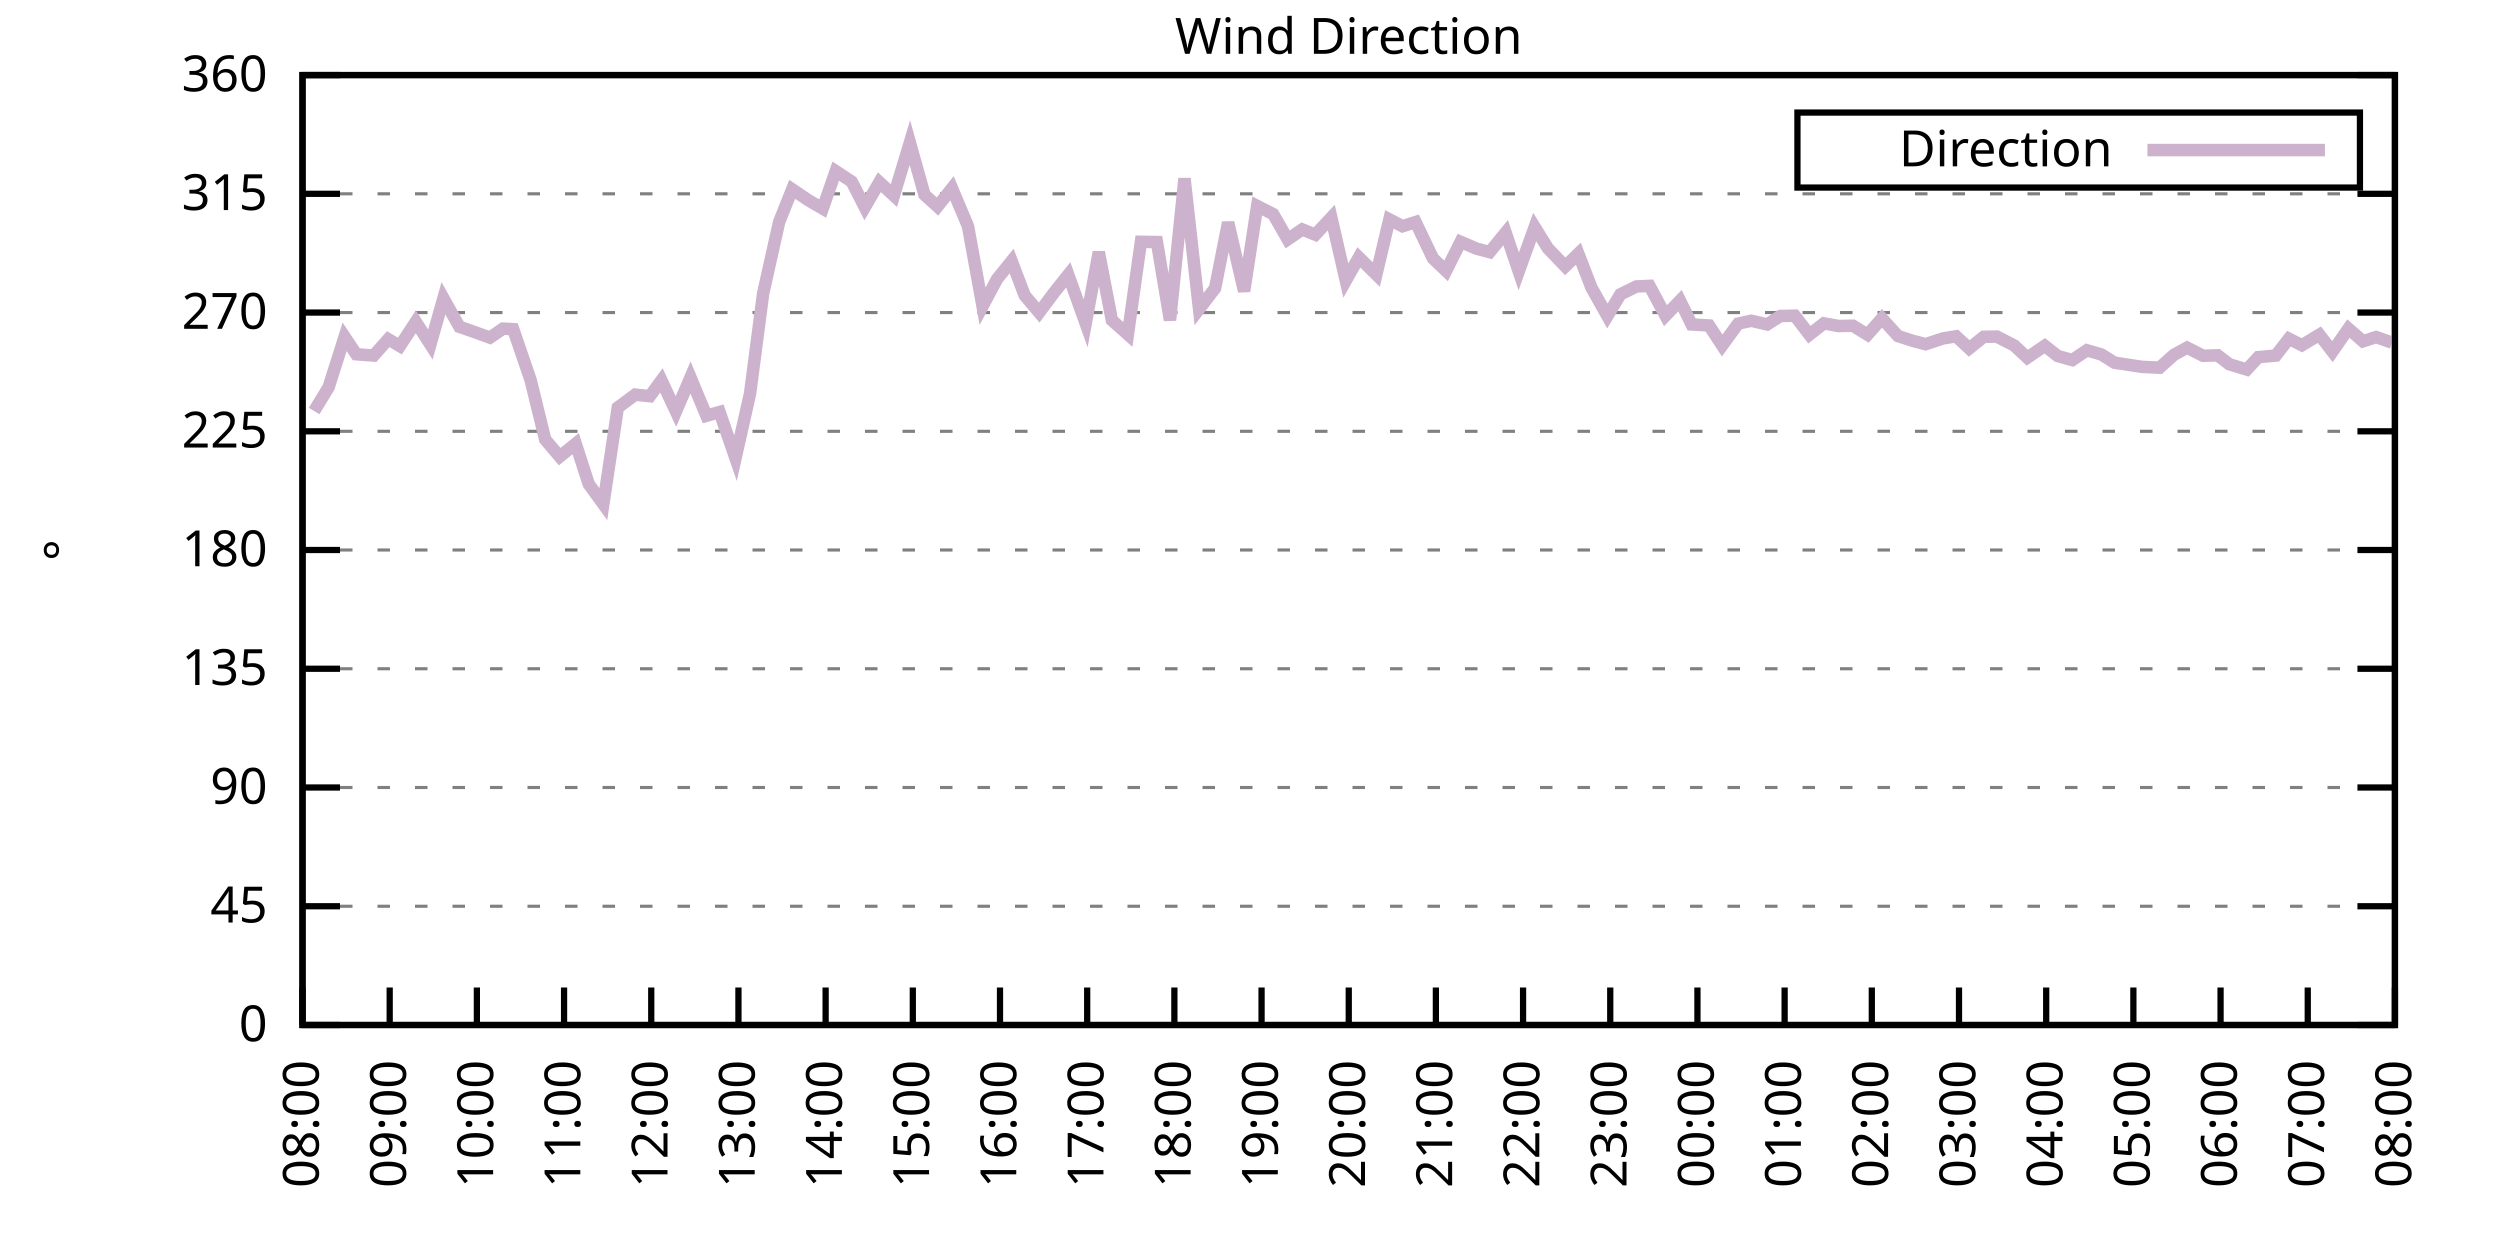
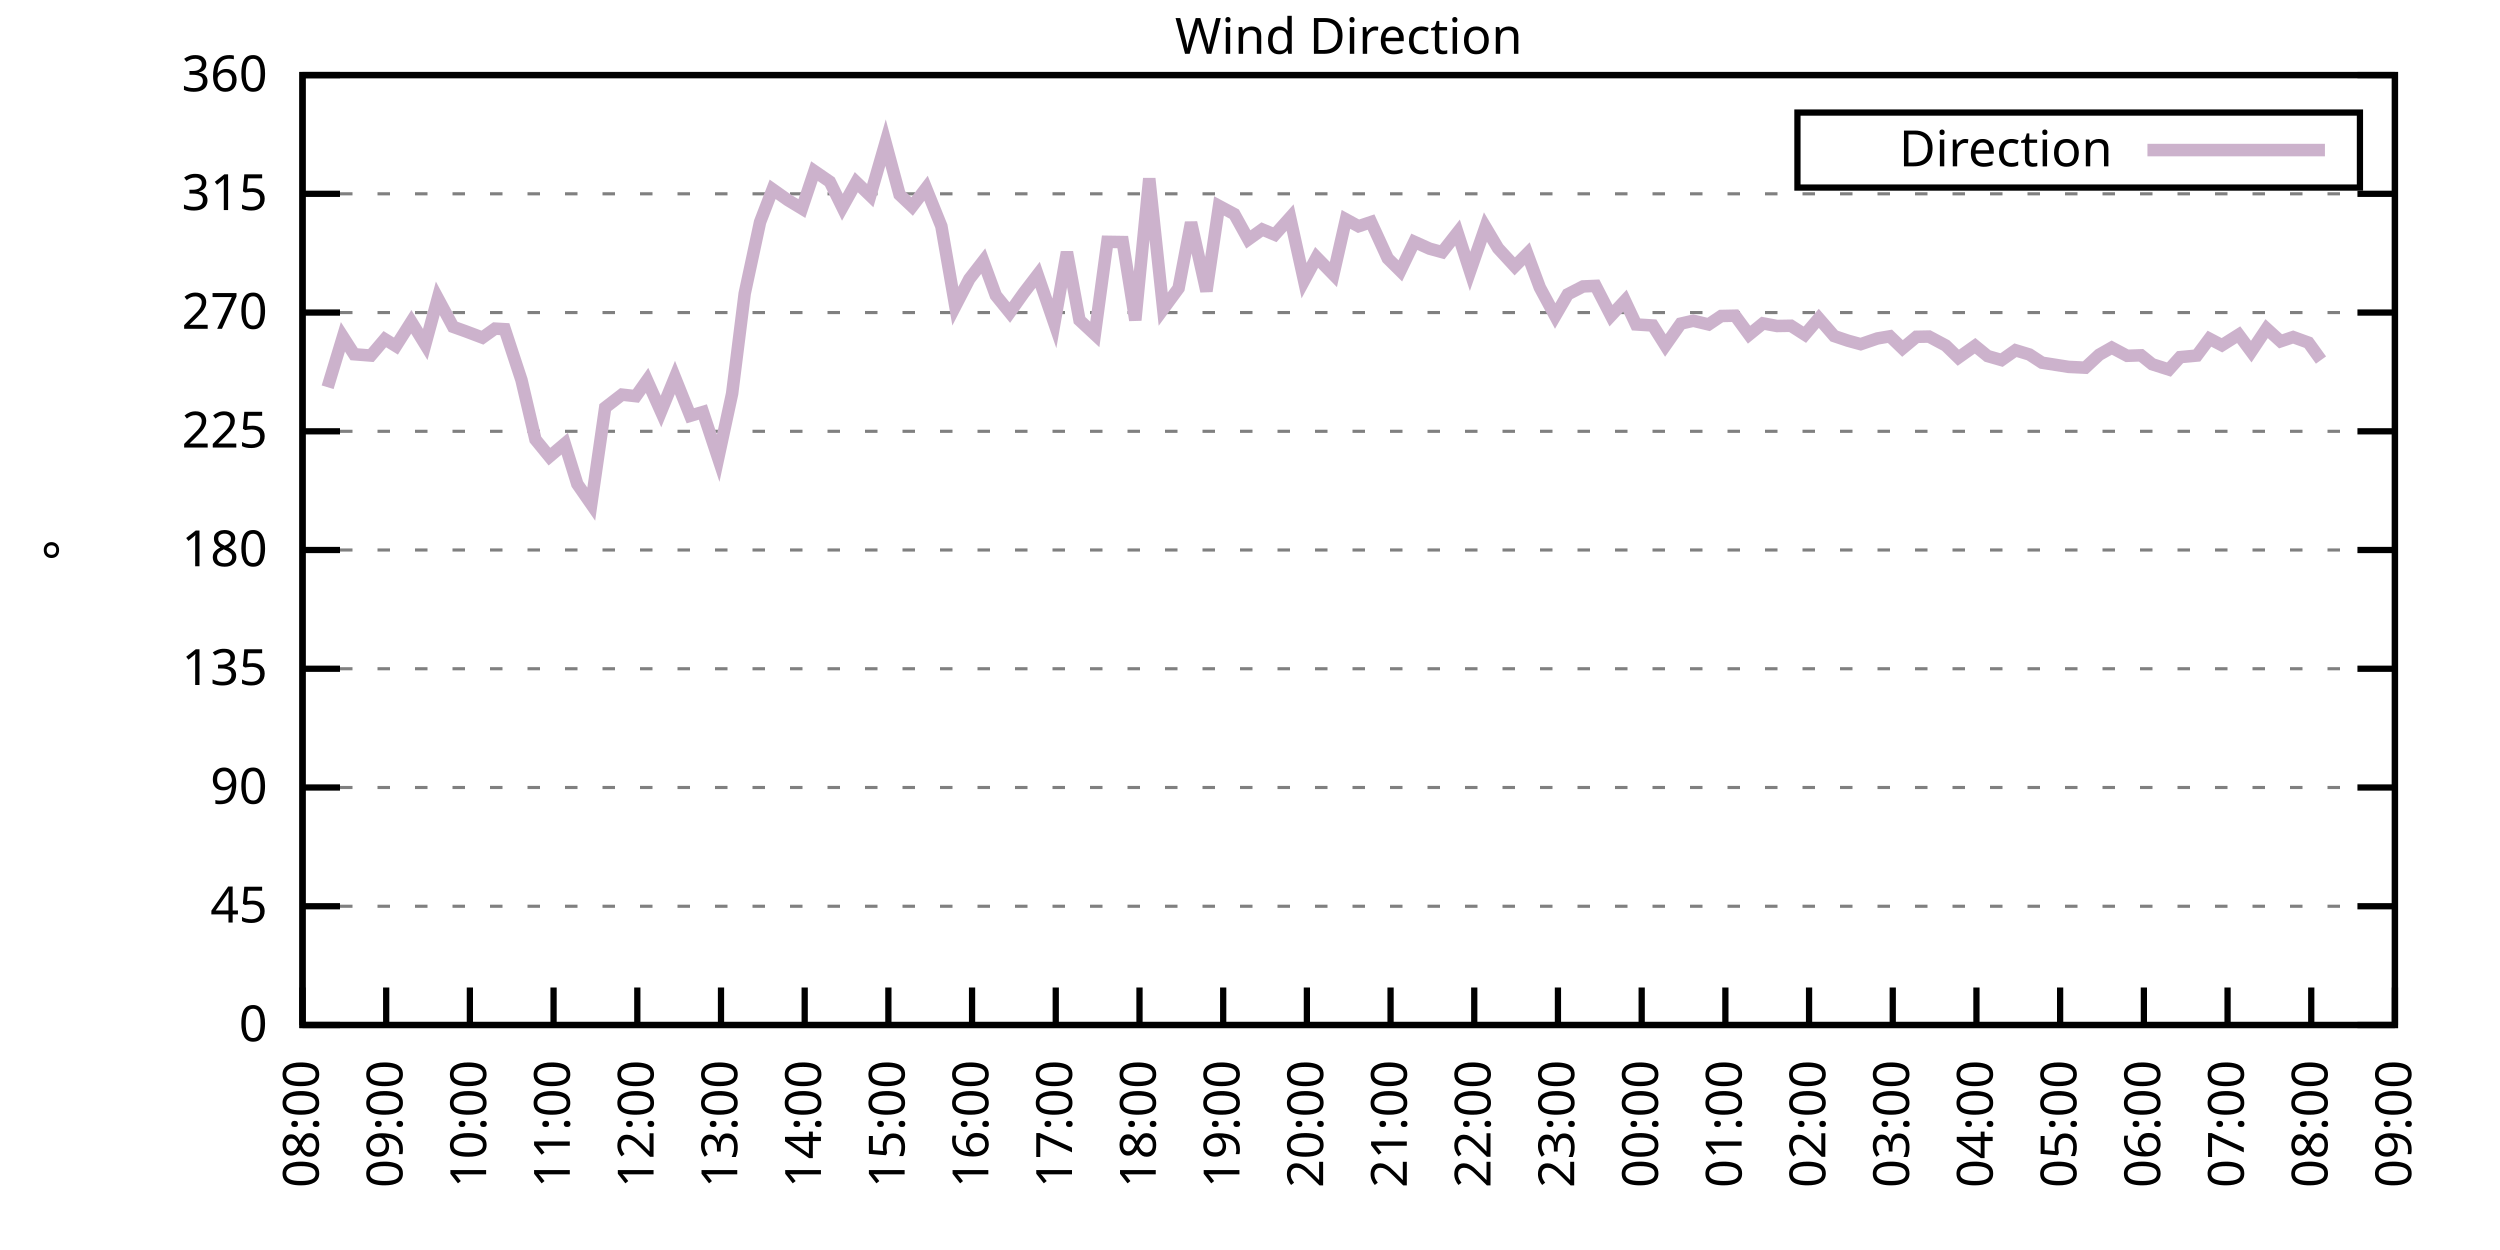
<svg xmlns="http://www.w3.org/2000/svg" xmlns:xlink="http://www.w3.org/1999/xlink" width="400" height="200" viewBox="0 0 400 200">
  <g id="gnuplot_canvas">
    <rect x="0" y="0" width="400" height="200" fill="none" />
    <defs>
      <circle id="gpDot" r="0.5" stroke-width="0.5" stroke="currentColor" />
      <path id="gpPt0" stroke-width="0.333" stroke="currentColor" d="M-1,0 h2 M0,-1 v2" />
      <path id="gpPt1" stroke-width="0.333" stroke="currentColor" d="M-1,-1 L1,1 M1,-1 L-1,1" />
      <path id="gpPt2" stroke-width="0.333" stroke="currentColor" d="M-1,0 L1,0 M0,-1 L0,1 M-1,-1 L1,1 M-1,1 L1,-1" />
      <rect id="gpPt3" stroke-width="0.333" stroke="currentColor" x="-1" y="-1" width="2" height="2" />
      <rect id="gpPt4" stroke-width="0.333" stroke="currentColor" fill="currentColor" x="-1" y="-1" width="2" height="2" />
      <circle id="gpPt5" stroke-width="0.333" stroke="currentColor" cx="0" cy="0" r="1" />
      <use xlink:href="#gpPt5" id="gpPt6" fill="currentColor" stroke="none" />
      <path id="gpPt7" stroke-width="0.333" stroke="currentColor" d="M0,-1.33 L-1.33,0.67 L1.33,0.67 z" />
      <use xlink:href="#gpPt7" id="gpPt8" fill="currentColor" stroke="none" />
      <use xlink:href="#gpPt7" id="gpPt9" stroke="currentColor" transform="rotate(180)" />
      <use xlink:href="#gpPt9" id="gpPt10" fill="currentColor" stroke="none" />
      <use xlink:href="#gpPt3" id="gpPt11" stroke="currentColor" transform="rotate(45)" />
      <use xlink:href="#gpPt11" id="gpPt12" fill="currentColor" stroke="none" />
      <path id="gpPt13" stroke-width="0.333" stroke="currentColor" d="M0,1.330 L1.265,0.411 L0.782,-1.067 L-0.782,-1.076 L-1.265,0.411 z" />
      <use xlink:href="#gpPt13" id="gpPt14" fill="currentColor" stroke="none" />
      <filter id="textbox" filterUnits="objectBoundingBox" x="0" y="0" height="1" width="1">
        <feFlood flood-color="white" flood-opacity="1" result="bgnd" />
        <feComposite in="SourceGraphic" in2="bgnd" operator="atop" />
      </filter>
      <filter id="greybox" filterUnits="objectBoundingBox" x="0" y="0" height="1" width="1">
        <feFlood flood-color="lightgrey" flood-opacity="1" result="grey" />
        <feComposite in="SourceGraphic" in2="grey" operator="atop" />
      </filter>
    </defs>
    <g fill="none" color="white" stroke="currentColor" stroke-width="1.00" stroke-linecap="butt" stroke-linejoin="miter">
</g>
    <g fill="none" color="black" stroke="currentColor" stroke-width="1.00" stroke-linecap="butt" stroke-linejoin="miter">
      <g stroke="none" shape-rendering="crispEdges">
        <polygon fill="rgb(255, 255, 255)" points="48.40,164.00 383.18,164.00 383.18,12.02 48.40,12.02 " />
      </g>
    </g>
    <g fill="none" color="black" stroke="currentColor" stroke-width="1.00" stroke-linecap="butt" stroke-linejoin="miter">
</g>
    <g fill="none" color="black" stroke="black" stroke-width="0.50" stroke-linecap="butt" stroke-linejoin="miter">
</g>
    <g fill="none" color="gray" stroke="currentColor" stroke-width="0.50" stroke-linecap="butt" stroke-linejoin="miter">
      <path stroke="gray" stroke-dasharray="2,4" class="gridline" d="M48.40,164.00 L383.19,164.00  " />
    </g>
    <g fill="none" color="gray" stroke="gray" stroke-width="1.00" stroke-linecap="butt" stroke-linejoin="miter">
</g>
    <g fill="none" color="black" stroke="currentColor" stroke-width="1.00" stroke-linecap="butt" stroke-linejoin="miter">
      <path stroke="black" d="M48.40,164.00 L54.40,164.00 M383.19,164.00 L377.19,164.00  " />
      <g transform="translate(42.80,166.60)" stroke="none" fill="black" font-family="Sans" font-size="8.00" text-anchor="end">
        <text>
          <tspan font-family="Sans"> 0</tspan>
        </text>
      </g>
    </g>
    <g fill="none" color="black" stroke="currentColor" stroke-width="1.00" stroke-linecap="butt" stroke-linejoin="miter">
</g>
    <g fill="none" color="black" stroke="black" stroke-width="0.50" stroke-linecap="butt" stroke-linejoin="miter">
</g>
    <g fill="none" color="gray" stroke="currentColor" stroke-width="0.50" stroke-linecap="butt" stroke-linejoin="miter">
      <path stroke="gray" stroke-dasharray="2,4" class="gridline" d="M48.40,145.00 L383.19,145.00  " />
    </g>
    <g fill="none" color="gray" stroke="gray" stroke-width="1.00" stroke-linecap="butt" stroke-linejoin="miter">
</g>
    <g fill="none" color="black" stroke="currentColor" stroke-width="1.00" stroke-linecap="butt" stroke-linejoin="miter">
      <path stroke="black" d="M48.40,145.00 L54.40,145.00 M383.19,145.00 L377.19,145.00  " />
      <g transform="translate(42.80,147.60)" stroke="none" fill="black" font-family="Sans" font-size="8.00" text-anchor="end">
        <text>
          <tspan font-family="Sans"> 45</tspan>
        </text>
      </g>
    </g>
    <g fill="none" color="black" stroke="currentColor" stroke-width="1.00" stroke-linecap="butt" stroke-linejoin="miter">
</g>
    <g fill="none" color="black" stroke="black" stroke-width="0.50" stroke-linecap="butt" stroke-linejoin="miter">
</g>
    <g fill="none" color="gray" stroke="currentColor" stroke-width="0.50" stroke-linecap="butt" stroke-linejoin="miter">
      <path stroke="gray" stroke-dasharray="2,4" class="gridline" d="M48.40,126.00 L383.19,126.00  " />
    </g>
    <g fill="none" color="gray" stroke="gray" stroke-width="1.00" stroke-linecap="butt" stroke-linejoin="miter">
</g>
    <g fill="none" color="black" stroke="currentColor" stroke-width="1.00" stroke-linecap="butt" stroke-linejoin="miter">
      <path stroke="black" d="M48.40,126.00 L54.40,126.00 M383.19,126.00 L377.19,126.00  " />
      <g transform="translate(42.80,128.60)" stroke="none" fill="black" font-family="Sans" font-size="8.00" text-anchor="end">
        <text>
          <tspan font-family="Sans"> 90</tspan>
        </text>
      </g>
    </g>
    <g fill="none" color="black" stroke="currentColor" stroke-width="1.00" stroke-linecap="butt" stroke-linejoin="miter">
</g>
    <g fill="none" color="black" stroke="black" stroke-width="0.50" stroke-linecap="butt" stroke-linejoin="miter">
</g>
    <g fill="none" color="gray" stroke="currentColor" stroke-width="0.50" stroke-linecap="butt" stroke-linejoin="miter">
      <path stroke="gray" stroke-dasharray="2,4" class="gridline" d="M48.40,107.00 L383.19,107.00  " />
    </g>
    <g fill="none" color="gray" stroke="gray" stroke-width="1.00" stroke-linecap="butt" stroke-linejoin="miter">
</g>
    <g fill="none" color="black" stroke="currentColor" stroke-width="1.00" stroke-linecap="butt" stroke-linejoin="miter">
      <path stroke="black" d="M48.40,107.00 L54.40,107.00 M383.19,107.00 L377.19,107.00  " />
      <g transform="translate(42.80,109.60)" stroke="none" fill="black" font-family="Sans" font-size="8.00" text-anchor="end">
        <text>
          <tspan font-family="Sans"> 135</tspan>
        </text>
      </g>
    </g>
    <g fill="none" color="black" stroke="currentColor" stroke-width="1.00" stroke-linecap="butt" stroke-linejoin="miter">
</g>
    <g fill="none" color="black" stroke="black" stroke-width="0.50" stroke-linecap="butt" stroke-linejoin="miter">
</g>
    <g fill="none" color="gray" stroke="currentColor" stroke-width="0.50" stroke-linecap="butt" stroke-linejoin="miter">
      <path stroke="gray" stroke-dasharray="2,4" class="gridline" d="M48.40,88.00 L383.19,88.00  " />
    </g>
    <g fill="none" color="gray" stroke="gray" stroke-width="1.00" stroke-linecap="butt" stroke-linejoin="miter">
</g>
    <g fill="none" color="black" stroke="currentColor" stroke-width="1.00" stroke-linecap="butt" stroke-linejoin="miter">
      <path stroke="black" d="M48.40,88.00 L54.40,88.00 M383.19,88.00 L377.19,88.00  " />
      <g transform="translate(42.80,90.60)" stroke="none" fill="black" font-family="Sans" font-size="8.00" text-anchor="end">
        <text>
          <tspan font-family="Sans"> 180</tspan>
        </text>
      </g>
    </g>
    <g fill="none" color="black" stroke="currentColor" stroke-width="1.00" stroke-linecap="butt" stroke-linejoin="miter">
</g>
    <g fill="none" color="black" stroke="black" stroke-width="0.50" stroke-linecap="butt" stroke-linejoin="miter">
</g>
    <g fill="none" color="gray" stroke="currentColor" stroke-width="0.50" stroke-linecap="butt" stroke-linejoin="miter">
      <path stroke="gray" stroke-dasharray="2,4" class="gridline" d="M48.40,69.01 L383.19,69.01  " />
    </g>
    <g fill="none" color="gray" stroke="gray" stroke-width="1.00" stroke-linecap="butt" stroke-linejoin="miter">
</g>
    <g fill="none" color="black" stroke="currentColor" stroke-width="1.00" stroke-linecap="butt" stroke-linejoin="miter">
      <path stroke="black" d="M48.40,69.01 L54.40,69.01 M383.19,69.01 L377.19,69.01  " />
      <g transform="translate(42.80,71.61)" stroke="none" fill="black" font-family="Sans" font-size="8.00" text-anchor="end">
        <text>
          <tspan font-family="Sans"> 225</tspan>
        </text>
      </g>
    </g>
    <g fill="none" color="black" stroke="currentColor" stroke-width="1.00" stroke-linecap="butt" stroke-linejoin="miter">
</g>
    <g fill="none" color="black" stroke="black" stroke-width="0.50" stroke-linecap="butt" stroke-linejoin="miter">
</g>
    <g fill="none" color="gray" stroke="currentColor" stroke-width="0.50" stroke-linecap="butt" stroke-linejoin="miter">
      <path stroke="gray" stroke-dasharray="2,4" class="gridline" d="M48.40,50.01 L383.19,50.01  " />
    </g>
    <g fill="none" color="gray" stroke="gray" stroke-width="1.00" stroke-linecap="butt" stroke-linejoin="miter">
</g>
    <g fill="none" color="black" stroke="currentColor" stroke-width="1.00" stroke-linecap="butt" stroke-linejoin="miter">
      <path stroke="black" d="M48.40,50.01 L54.40,50.01 M383.19,50.01 L377.19,50.01  " />
      <g transform="translate(42.80,52.61)" stroke="none" fill="black" font-family="Sans" font-size="8.00" text-anchor="end">
        <text>
          <tspan font-family="Sans"> 270</tspan>
        </text>
      </g>
    </g>
    <g fill="none" color="black" stroke="currentColor" stroke-width="1.00" stroke-linecap="butt" stroke-linejoin="miter">
</g>
    <g fill="none" color="black" stroke="black" stroke-width="0.50" stroke-linecap="butt" stroke-linejoin="miter">
</g>
    <g fill="none" color="gray" stroke="currentColor" stroke-width="0.50" stroke-linecap="butt" stroke-linejoin="miter">
      <path stroke="gray" stroke-dasharray="2,4" class="gridline" d="M48.40,31.01 L383.19,31.01  " />
    </g>
    <g fill="none" color="gray" stroke="gray" stroke-width="1.00" stroke-linecap="butt" stroke-linejoin="miter">
</g>
    <g fill="none" color="black" stroke="currentColor" stroke-width="1.00" stroke-linecap="butt" stroke-linejoin="miter">
      <path stroke="black" d="M48.40,31.01 L54.40,31.01 M383.19,31.01 L377.19,31.01  " />
      <g transform="translate(42.80,33.61)" stroke="none" fill="black" font-family="Sans" font-size="8.00" text-anchor="end">
        <text>
          <tspan font-family="Sans"> 315</tspan>
        </text>
      </g>
    </g>
    <g fill="none" color="black" stroke="currentColor" stroke-width="1.00" stroke-linecap="butt" stroke-linejoin="miter">
</g>
    <g fill="none" color="black" stroke="black" stroke-width="0.50" stroke-linecap="butt" stroke-linejoin="miter">
</g>
    <g fill="none" color="gray" stroke="currentColor" stroke-width="0.50" stroke-linecap="butt" stroke-linejoin="miter">
      <path stroke="gray" stroke-dasharray="2,4" class="gridline" d="M48.40,12.01 L383.19,12.01  " />
    </g>
    <g fill="none" color="gray" stroke="gray" stroke-width="1.00" stroke-linecap="butt" stroke-linejoin="miter">
</g>
    <g fill="none" color="black" stroke="currentColor" stroke-width="1.00" stroke-linecap="butt" stroke-linejoin="miter">
      <path stroke="black" d="M48.40,12.01 L54.40,12.01 M383.19,12.01 L377.19,12.01  " />
      <g transform="translate(42.80,14.61)" stroke="none" fill="black" font-family="Sans" font-size="8.00" text-anchor="end">
        <text>
          <tspan font-family="Sans"> 360</tspan>
        </text>
      </g>
    </g>
    <g fill="none" color="black" stroke="currentColor" stroke-width="1.00" stroke-linecap="butt" stroke-linejoin="miter">
      <path stroke="black" d="M48.40,164.00 L48.40,158.00  " />
      <g transform="translate(51.00,169.60) rotate(270.00)" stroke="none" fill="black" font-family="Sans" font-size="8.00" text-anchor="end">
        <text>
          <tspan font-family="Sans">08:00</tspan>
        </text>
      </g>
    </g>
    <g fill="none" color="black" stroke="currentColor" stroke-width="1.00" stroke-linecap="butt" stroke-linejoin="miter">
-       <path stroke="black" d="M62.35,164.00 L62.35,158.00  " />
-       <g transform="translate(64.95,169.60) rotate(270.00)" stroke="none" fill="black" font-family="Sans" font-size="8.00" text-anchor="end">
+       <path stroke="black" d="M61.79,164.00 L61.79,158.00  " />
+       <g transform="translate(64.39,169.60) rotate(270.00)" stroke="none" fill="black" font-family="Sans" font-size="8.00" text-anchor="end">
        <text>
          <tspan font-family="Sans">09:00</tspan>
        </text>
      </g>
    </g>
    <g fill="none" color="black" stroke="currentColor" stroke-width="1.00" stroke-linecap="butt" stroke-linejoin="miter">
-       <path stroke="black" d="M76.30,164.00 L76.30,158.00  " />
-       <g transform="translate(78.90,169.60) rotate(270.00)" stroke="none" fill="black" font-family="Sans" font-size="8.00" text-anchor="end">
+       <path stroke="black" d="M75.18,164.00 L75.18,158.00  " />
+       <g transform="translate(77.78,169.60) rotate(270.00)" stroke="none" fill="black" font-family="Sans" font-size="8.00" text-anchor="end">
        <text>
          <tspan font-family="Sans">10:00</tspan>
        </text>
      </g>
    </g>
    <g fill="none" color="black" stroke="currentColor" stroke-width="1.00" stroke-linecap="butt" stroke-linejoin="miter">
-       <path stroke="black" d="M90.25,164.00 L90.25,158.00  " />
-       <g transform="translate(92.85,169.60) rotate(270.00)" stroke="none" fill="black" font-family="Sans" font-size="8.00" text-anchor="end">
+       <path stroke="black" d="M88.57,164.00 L88.57,158.00  " />
+       <g transform="translate(91.17,169.60) rotate(270.00)" stroke="none" fill="black" font-family="Sans" font-size="8.00" text-anchor="end">
        <text>
          <tspan font-family="Sans">11:00</tspan>
        </text>
      </g>
    </g>
    <g fill="none" color="black" stroke="currentColor" stroke-width="1.00" stroke-linecap="butt" stroke-linejoin="miter">
-       <path stroke="black" d="M104.20,164.00 L104.20,158.00  " />
-       <g transform="translate(106.80,169.60) rotate(270.00)" stroke="none" fill="black" font-family="Sans" font-size="8.00" text-anchor="end">
+       <path stroke="black" d="M101.97,164.00 L101.97,158.00  " />
+       <g transform="translate(104.57,169.60) rotate(270.00)" stroke="none" fill="black" font-family="Sans" font-size="8.00" text-anchor="end">
        <text>
          <tspan font-family="Sans">12:00</tspan>
        </text>
      </g>
    </g>
    <g fill="none" color="black" stroke="currentColor" stroke-width="1.00" stroke-linecap="butt" stroke-linejoin="miter">
-       <path stroke="black" d="M118.15,164.00 L118.15,158.00  " />
-       <g transform="translate(120.75,169.60) rotate(270.00)" stroke="none" fill="black" font-family="Sans" font-size="8.00" text-anchor="end">
+       <path stroke="black" d="M115.36,164.00 L115.36,158.00  " />
+       <g transform="translate(117.96,169.60) rotate(270.00)" stroke="none" fill="black" font-family="Sans" font-size="8.00" text-anchor="end">
        <text>
          <tspan font-family="Sans">13:00</tspan>
        </text>
      </g>
    </g>
    <g fill="none" color="black" stroke="currentColor" stroke-width="1.00" stroke-linecap="butt" stroke-linejoin="miter">
-       <path stroke="black" d="M132.10,164.00 L132.10,158.00  " />
-       <g transform="translate(134.70,169.60) rotate(270.00)" stroke="none" fill="black" font-family="Sans" font-size="8.00" text-anchor="end">
+       <path stroke="black" d="M128.75,164.00 L128.75,158.00  " />
+       <g transform="translate(131.35,169.60) rotate(270.00)" stroke="none" fill="black" font-family="Sans" font-size="8.00" text-anchor="end">
        <text>
          <tspan font-family="Sans">14:00</tspan>
        </text>
      </g>
    </g>
    <g fill="none" color="black" stroke="currentColor" stroke-width="1.00" stroke-linecap="butt" stroke-linejoin="miter">
-       <path stroke="black" d="M146.05,164.00 L146.05,158.00  " />
-       <g transform="translate(148.65,169.60) rotate(270.00)" stroke="none" fill="black" font-family="Sans" font-size="8.00" text-anchor="end">
+       <path stroke="black" d="M142.14,164.00 L142.14,158.00  " />
+       <g transform="translate(144.74,169.60) rotate(270.00)" stroke="none" fill="black" font-family="Sans" font-size="8.00" text-anchor="end">
        <text>
          <tspan font-family="Sans">15:00</tspan>
        </text>
      </g>
    </g>
    <g fill="none" color="black" stroke="currentColor" stroke-width="1.00" stroke-linecap="butt" stroke-linejoin="miter">
-       <path stroke="black" d="M160.00,164.00 L160.00,158.00  " />
-       <g transform="translate(162.60,169.60) rotate(270.00)" stroke="none" fill="black" font-family="Sans" font-size="8.00" text-anchor="end">
+       <path stroke="black" d="M155.53,164.00 L155.53,158.00  " />
+       <g transform="translate(158.13,169.60) rotate(270.00)" stroke="none" fill="black" font-family="Sans" font-size="8.00" text-anchor="end">
        <text>
          <tspan font-family="Sans">16:00</tspan>
        </text>
      </g>
    </g>
    <g fill="none" color="black" stroke="currentColor" stroke-width="1.00" stroke-linecap="butt" stroke-linejoin="miter">
-       <path stroke="black" d="M173.95,164.00 L173.95,158.00  " />
-       <g transform="translate(176.55,169.60) rotate(270.00)" stroke="none" fill="black" font-family="Sans" font-size="8.00" text-anchor="end">
+       <path stroke="black" d="M168.92,164.00 L168.92,158.00  " />
+       <g transform="translate(171.52,169.60) rotate(270.00)" stroke="none" fill="black" font-family="Sans" font-size="8.00" text-anchor="end">
        <text>
          <tspan font-family="Sans">17:00</tspan>
        </text>
      </g>
    </g>
    <g fill="none" color="black" stroke="currentColor" stroke-width="1.00" stroke-linecap="butt" stroke-linejoin="miter">
-       <path stroke="black" d="M187.90,164.00 L187.90,158.00  " />
-       <g transform="translate(190.50,169.60) rotate(270.00)" stroke="none" fill="black" font-family="Sans" font-size="8.00" text-anchor="end">
+       <path stroke="black" d="M182.32,164.00 L182.32,158.00  " />
+       <g transform="translate(184.92,169.60) rotate(270.00)" stroke="none" fill="black" font-family="Sans" font-size="8.00" text-anchor="end">
        <text>
          <tspan font-family="Sans">18:00</tspan>
        </text>
      </g>
    </g>
    <g fill="none" color="black" stroke="currentColor" stroke-width="1.00" stroke-linecap="butt" stroke-linejoin="miter">
-       <path stroke="black" d="M201.85,164.00 L201.85,158.00  " />
-       <g transform="translate(204.45,169.60) rotate(270.00)" stroke="none" fill="black" font-family="Sans" font-size="8.00" text-anchor="end">
+       <path stroke="black" d="M195.71,164.00 L195.71,158.00  " />
+       <g transform="translate(198.31,169.60) rotate(270.00)" stroke="none" fill="black" font-family="Sans" font-size="8.00" text-anchor="end">
        <text>
          <tspan font-family="Sans">19:00</tspan>
        </text>
      </g>
    </g>
    <g fill="none" color="black" stroke="currentColor" stroke-width="1.00" stroke-linecap="butt" stroke-linejoin="miter">
-       <path stroke="black" d="M215.80,164.00 L215.80,158.00  " />
-       <g transform="translate(218.40,169.60) rotate(270.00)" stroke="none" fill="black" font-family="Sans" font-size="8.00" text-anchor="end">
+       <path stroke="black" d="M209.10,164.00 L209.10,158.00  " />
+       <g transform="translate(211.70,169.60) rotate(270.00)" stroke="none" fill="black" font-family="Sans" font-size="8.00" text-anchor="end">
        <text>
          <tspan font-family="Sans">20:00</tspan>
        </text>
      </g>
    </g>
    <g fill="none" color="black" stroke="currentColor" stroke-width="1.00" stroke-linecap="butt" stroke-linejoin="miter">
-       <path stroke="black" d="M229.74,164.00 L229.74,158.00  " />
-       <g transform="translate(232.34,169.60) rotate(270.00)" stroke="none" fill="black" font-family="Sans" font-size="8.00" text-anchor="end">
+       <path stroke="black" d="M222.49,164.00 L222.49,158.00  " />
+       <g transform="translate(225.09,169.60) rotate(270.00)" stroke="none" fill="black" font-family="Sans" font-size="8.00" text-anchor="end">
        <text>
          <tspan font-family="Sans">21:00</tspan>
        </text>
      </g>
    </g>
    <g fill="none" color="black" stroke="currentColor" stroke-width="1.00" stroke-linecap="butt" stroke-linejoin="miter">
-       <path stroke="black" d="M243.69,164.00 L243.69,158.00  " />
-       <g transform="translate(246.29,169.60) rotate(270.00)" stroke="none" fill="black" font-family="Sans" font-size="8.00" text-anchor="end">
+       <path stroke="black" d="M235.88,164.00 L235.88,158.00  " />
+       <g transform="translate(238.48,169.60) rotate(270.00)" stroke="none" fill="black" font-family="Sans" font-size="8.00" text-anchor="end">
        <text>
          <tspan font-family="Sans">22:00</tspan>
        </text>
      </g>
    </g>
    <g fill="none" color="black" stroke="currentColor" stroke-width="1.00" stroke-linecap="butt" stroke-linejoin="miter">
-       <path stroke="black" d="M257.64,164.00 L257.64,158.00  " />
-       <g transform="translate(260.24,169.60) rotate(270.00)" stroke="none" fill="black" font-family="Sans" font-size="8.00" text-anchor="end">
+       <path stroke="black" d="M249.27,164.00 L249.27,158.00  " />
+       <g transform="translate(251.87,169.60) rotate(270.00)" stroke="none" fill="black" font-family="Sans" font-size="8.00" text-anchor="end">
        <text>
          <tspan font-family="Sans">23:00</tspan>
        </text>
      </g>
    </g>
    <g fill="none" color="black" stroke="currentColor" stroke-width="1.00" stroke-linecap="butt" stroke-linejoin="miter">
-       <path stroke="black" d="M271.59,164.00 L271.59,158.00  " />
-       <g transform="translate(274.19,169.60) rotate(270.00)" stroke="none" fill="black" font-family="Sans" font-size="8.00" text-anchor="end">
+       <path stroke="black" d="M262.67,164.00 L262.67,158.00  " />
+       <g transform="translate(265.27,169.60) rotate(270.00)" stroke="none" fill="black" font-family="Sans" font-size="8.00" text-anchor="end">
        <text>
          <tspan font-family="Sans">00:00</tspan>
        </text>
      </g>
    </g>
    <g fill="none" color="black" stroke="currentColor" stroke-width="1.00" stroke-linecap="butt" stroke-linejoin="miter">
-       <path stroke="black" d="M285.54,164.00 L285.54,158.00  " />
-       <g transform="translate(288.14,169.60) rotate(270.00)" stroke="none" fill="black" font-family="Sans" font-size="8.00" text-anchor="end">
+       <path stroke="black" d="M276.06,164.00 L276.06,158.00  " />
+       <g transform="translate(278.66,169.60) rotate(270.00)" stroke="none" fill="black" font-family="Sans" font-size="8.00" text-anchor="end">
        <text>
          <tspan font-family="Sans">01:00</tspan>
        </text>
      </g>
    </g>
    <g fill="none" color="black" stroke="currentColor" stroke-width="1.00" stroke-linecap="butt" stroke-linejoin="miter">
-       <path stroke="black" d="M299.49,164.00 L299.49,158.00  " />
-       <g transform="translate(302.09,169.60) rotate(270.00)" stroke="none" fill="black" font-family="Sans" font-size="8.00" text-anchor="end">
+       <path stroke="black" d="M289.45,164.00 L289.45,158.00  " />
+       <g transform="translate(292.05,169.60) rotate(270.00)" stroke="none" fill="black" font-family="Sans" font-size="8.00" text-anchor="end">
        <text>
          <tspan font-family="Sans">02:00</tspan>
        </text>
      </g>
    </g>
    <g fill="none" color="black" stroke="currentColor" stroke-width="1.00" stroke-linecap="butt" stroke-linejoin="miter">
-       <path stroke="black" d="M313.44,164.00 L313.44,158.00  " />
-       <g transform="translate(316.04,169.60) rotate(270.00)" stroke="none" fill="black" font-family="Sans" font-size="8.00" text-anchor="end">
+       <path stroke="black" d="M302.84,164.00 L302.84,158.00  " />
+       <g transform="translate(305.44,169.60) rotate(270.00)" stroke="none" fill="black" font-family="Sans" font-size="8.00" text-anchor="end">
        <text>
          <tspan font-family="Sans">03:00</tspan>
        </text>
      </g>
    </g>
    <g fill="none" color="black" stroke="currentColor" stroke-width="1.00" stroke-linecap="butt" stroke-linejoin="miter">
-       <path stroke="black" d="M327.39,164.00 L327.39,158.00  " />
-       <g transform="translate(329.99,169.60) rotate(270.00)" stroke="none" fill="black" font-family="Sans" font-size="8.00" text-anchor="end">
+       <path stroke="black" d="M316.23,164.00 L316.23,158.00  " />
+       <g transform="translate(318.83,169.60) rotate(270.00)" stroke="none" fill="black" font-family="Sans" font-size="8.00" text-anchor="end">
        <text>
          <tspan font-family="Sans">04:00</tspan>
        </text>
      </g>
    </g>
    <g fill="none" color="black" stroke="currentColor" stroke-width="1.00" stroke-linecap="butt" stroke-linejoin="miter">
-       <path stroke="black" d="M341.34,164.00 L341.34,158.00  " />
-       <g transform="translate(343.94,169.60) rotate(270.00)" stroke="none" fill="black" font-family="Sans" font-size="8.00" text-anchor="end">
+       <path stroke="black" d="M329.62,164.00 L329.62,158.00  " />
+       <g transform="translate(332.22,169.60) rotate(270.00)" stroke="none" fill="black" font-family="Sans" font-size="8.00" text-anchor="end">
        <text>
          <tspan font-family="Sans">05:00</tspan>
        </text>
      </g>
    </g>
    <g fill="none" color="black" stroke="currentColor" stroke-width="1.00" stroke-linecap="butt" stroke-linejoin="miter">
-       <path stroke="black" d="M355.29,164.00 L355.29,158.00  " />
-       <g transform="translate(357.89,169.60) rotate(270.00)" stroke="none" fill="black" font-family="Sans" font-size="8.00" text-anchor="end">
+       <path stroke="black" d="M343.02,164.00 L343.02,158.00  " />
+       <g transform="translate(345.62,169.60) rotate(270.00)" stroke="none" fill="black" font-family="Sans" font-size="8.00" text-anchor="end">
        <text>
          <tspan font-family="Sans">06:00</tspan>
        </text>
      </g>
    </g>
    <g fill="none" color="black" stroke="currentColor" stroke-width="1.00" stroke-linecap="butt" stroke-linejoin="miter">
-       <path stroke="black" d="M369.24,164.00 L369.24,158.00  " />
-       <g transform="translate(371.84,169.60) rotate(270.00)" stroke="none" fill="black" font-family="Sans" font-size="8.00" text-anchor="end">
+       <path stroke="black" d="M356.41,164.00 L356.41,158.00  " />
+       <g transform="translate(359.01,169.60) rotate(270.00)" stroke="none" fill="black" font-family="Sans" font-size="8.00" text-anchor="end">
        <text>
          <tspan font-family="Sans">07:00</tspan>
+         </text>
+       </g>
+     </g>
+     <g fill="none" color="black" stroke="currentColor" stroke-width="1.00" stroke-linecap="butt" stroke-linejoin="miter">
+       <path stroke="black" d="M369.80,164.00 L369.80,158.00  " />
+       <g transform="translate(372.40,169.60) rotate(270.00)" stroke="none" fill="black" font-family="Sans" font-size="8.00" text-anchor="end">
+         <text>
+           <tspan font-family="Sans">08:00</tspan>
        </text>
      </g>
    </g>
    <g fill="none" color="black" stroke="currentColor" stroke-width="1.00" stroke-linecap="butt" stroke-linejoin="miter">
      <path stroke="black" d="M383.19,164.00 L383.19,158.00  " />
      <g transform="translate(385.79,169.60) rotate(270.00)" stroke="none" fill="black" font-family="Sans" font-size="8.00" text-anchor="end">
        <text>
-           <tspan font-family="Sans">08:00</tspan>
+           <tspan font-family="Sans">09:00</tspan>
        </text>
      </g>
    </g>
    <g fill="none" color="black" stroke="currentColor" stroke-width="1.00" stroke-linecap="butt" stroke-linejoin="miter">
</g>
    <g fill="none" color="black" stroke="currentColor" stroke-width="1.00" stroke-linecap="butt" stroke-linejoin="miter">
      <path stroke="black" d="M48.40,12.01 L48.40,164.00 L383.19,164.00 L383.19,12.01 L48.40,12.01 Z  " />
    </g>
    <g fill="none" color="black" stroke="currentColor" stroke-width="1.00" stroke-linecap="butt" stroke-linejoin="miter">
</g>
    <g fill="none" color="black" stroke="currentColor" stroke-width="1.00" stroke-linecap="butt" stroke-linejoin="miter">
      <path stroke="black" d="M287.59,30.01 L287.59,18.01 L377.59,18.01 L377.59,30.01 L287.59,30.01 Z  " />
    </g>
    <g id="Wind_direction_plot_1">
      <g fill="none" color="white" stroke="black" stroke-width="2.00" stroke-linecap="butt" stroke-linejoin="miter">
</g>
      <g fill="none" color="black" stroke="currentColor" stroke-width="2.00" stroke-linecap="butt" stroke-linejoin="miter">
        <g transform="translate(337.99,26.61)" stroke="none" fill="black" font-family="Sans" font-size="8.00" text-anchor="end">
          <text>
            <tspan font-family="Sans">Direction</tspan>
          </text>
        </g>
      </g>
      <g fill="none" color="black" stroke="currentColor" stroke-width="2.00" stroke-linecap="butt" stroke-linejoin="miter">
-         <path stroke="rgb(204, 178, 204)" d="M343.59,24.01 L371.99,24.01 M50.26,65.76 L52.58,61.96 L55.14,53.89 L57.00,56.68 L59.79,56.89 L62.12,54.27   L63.98,55.37 L66.53,51.49 L68.86,55.12 L70.95,47.73 L73.51,52.29 L75.60,53.01 L78.39,54.02 L80.48,52.58   L82.11,52.67 L84.90,60.82 L87.23,70.32 L89.55,73.06 L92.11,70.99 L94.20,77.45 L96.53,80.66 L98.85,65.21   L101.64,63.14 L103.97,63.39 L105.83,60.86 L108.15,65.84 L110.48,60.39 L113.03,66.52 L115.13,65.92 L117.68,73.31   L120.01,62.97 L122.10,46.97 L124.66,35.53 L126.75,30.29 L129.31,32.02 L131.63,33.37 L133.72,27.38 L136.28,29.07   L138.37,33.16 L140.70,29.15 L143.02,31.30 L145.58,22.82 L147.91,31.14 L150.00,33.04 L152.32,30.12 L154.88,36.20   L157.21,48.99 L159.53,44.65 L161.86,41.77 L163.95,47.26 L166.27,50.01 L168.60,46.88 L170.92,43.97 L173.71,51.74   L175.81,40.34 L177.90,51.23 L180.46,53.51 L182.55,38.69 L185.11,38.73 L187.20,51.23 L189.52,28.56 L191.85,49.46   L194.41,46.12 L196.50,35.61 L199.06,46.59 L201.15,32.95 L203.71,34.26 L206.03,38.31 L208.36,36.71 L210.45,37.55   L213.01,34.81 L215.33,44.90 L217.42,41.18 L220.21,43.93 L222.30,35.10 L224.40,36.20 L226.49,35.53 L229.28,41.35   L231.37,43.34 L233.70,38.69 L236.25,39.79 L238.35,40.34 L240.90,37.22 L243.00,43.42 L245.55,36.33 L247.65,39.71   L250.44,42.62 L252.53,40.59 L254.62,46.00 L257.18,50.56 L259.27,47.09 L261.83,45.83 L263.92,45.74 L266.48,50.51   L268.80,48.11 L270.66,51.91 L273.45,52.08 L275.55,55.28 L278.10,51.78 L280.20,51.32 L282.75,51.91 L284.85,50.56   L287.17,50.51 L289.50,53.55 L291.82,51.74 L294.15,52.16 L296.47,52.12 L298.80,53.55 L301.12,50.94 L303.68,53.77   L306.00,54.52 L308.09,55.07 L310.88,54.15 L312.98,53.81 L315.07,55.75 L317.39,53.89 L319.49,53.85 L322.28,55.28   L324.37,57.23 L327.16,55.33 L329.25,56.97 L331.58,57.61 L333.90,56.04 L336.23,56.72 L338.32,58.03 L342.74,58.70   L345.53,58.83 L347.85,56.76 L349.94,55.62 L352.50,56.93 L354.83,56.85 L356.69,58.28 L359.48,59.13 L361.34,57.14   L364.13,56.89 L366.22,54.19 L368.31,55.24 L371.10,53.55 L373.19,56.26 L375.75,52.58 L378.08,54.61 L380.17,53.93   L382.73,54.82  " />
+         <path stroke="rgb(204, 178, 204)" d="M343.59,24.01 L371.99,24.01 M52.42,61.96 L54.87,53.89 L56.66,56.68 L59.34,56.89 L61.57,54.27 L63.35,55.37   L65.81,51.49 L68.04,55.12 L70.05,47.73 L72.50,52.29 L74.51,53.01 L77.19,54.02 L79.20,52.58 L80.76,52.67   L83.44,60.82 L85.67,70.32 L87.91,73.06 L90.36,70.99 L92.37,77.45 L94.60,80.66 L96.83,65.21 L99.51,63.14   L101.74,63.39 L103.53,60.86 L105.76,65.84 L107.99,60.39 L110.45,66.52 L112.46,65.92 L114.91,73.31 L117.14,62.97   L119.15,46.97 L121.61,35.53 L123.62,30.29 L126.07,32.02 L128.30,33.37 L130.31,27.38 L132.77,29.07 L134.78,33.16   L137.01,29.15 L139.24,31.30 L141.69,22.82 L143.93,31.14 L145.94,33.04 L148.17,30.12 L150.62,36.20 L152.85,48.99   L155.09,44.65 L157.32,41.77 L159.33,47.26 L161.56,50.01 L163.79,46.88 L166.02,43.97 L168.70,51.74 L170.71,40.34   L172.72,51.23 L175.17,53.51 L177.18,38.69 L179.64,38.73 L181.65,51.23 L183.88,28.56 L186.11,49.46 L188.57,46.12   L190.57,35.61 L193.03,46.59 L195.04,32.95 L197.49,34.26 L199.73,38.31 L201.96,36.71 L203.97,37.55 L206.42,34.81   L208.65,44.90 L210.66,41.18 L213.34,43.93 L215.35,35.10 L217.36,36.20 L219.37,35.53 L222.04,41.35 L224.05,43.34   L226.29,38.69 L228.74,39.79 L230.75,40.34 L233.20,37.22 L235.21,43.42 L237.67,36.33 L239.68,39.71 L242.36,42.62   L244.36,40.59 L246.37,46.00 L248.83,50.56 L250.84,47.09 L253.29,45.83 L255.30,45.74 L257.76,50.51 L259.99,48.11   L261.77,51.91 L264.45,52.08 L266.46,55.28 L268.92,51.78 L270.92,51.32 L273.38,51.91 L275.39,50.56 L277.62,50.51   L279.85,53.55 L282.08,51.74 L284.32,52.16 L286.55,52.12 L288.78,53.55 L291.01,50.94 L293.47,53.77 L295.70,54.52   L297.71,55.07 L300.39,54.15 L302.39,53.81 L304.40,55.75 L306.63,53.89 L308.64,53.85 L311.32,55.28 L313.33,57.23   L316.01,55.33 L318.02,56.97 L320.25,57.61 L322.48,56.04 L324.71,56.72 L326.72,58.03 L330.96,58.70 L333.64,58.83   L335.87,56.76 L337.88,55.62 L340.34,56.93 L342.57,56.85 L344.35,58.28 L347.03,59.13 L348.82,57.14 L351.50,56.89   L353.51,54.19 L355.51,55.24 L358.19,53.55 L360.20,56.26 L362.66,52.58 L364.89,54.61 L366.90,53.93 L369.35,54.82   L371.36,57.61  " />
      </g>
    </g>
    <g fill="none" color="black" stroke="currentColor" stroke-width="2.00" stroke-linecap="butt" stroke-linejoin="miter">
</g>
    <g fill="none" color="black" stroke="black" stroke-width="1.00" stroke-linecap="butt" stroke-linejoin="miter">
</g>
    <g fill="none" color="black" stroke="currentColor" stroke-width="1.00" stroke-linecap="butt" stroke-linejoin="miter">
      <path stroke="black" d="M48.40,12.01 L48.40,164.00 L383.19,164.00 L383.19,12.01 L48.40,12.01 Z  " />
      <g transform="translate(12.80,88.01) rotate(270.00)" stroke="none" fill="black" font-family="Sans" font-size="8.00" text-anchor="middle">
        <text>
          <tspan font-family="Sans">°</tspan>
        </text>
      </g>
    </g>
    <g fill="none" color="black" stroke="currentColor" stroke-width="1.00" stroke-linecap="butt" stroke-linejoin="miter">
</g>
    <g fill="none" color="black" stroke="currentColor" stroke-width="1.00" stroke-linecap="butt" stroke-linejoin="miter">
      <g transform="translate(215.79,8.61)" stroke="none" fill="black" font-family="Sans" font-size="8.00" text-anchor="middle">
        <text>
          <tspan font-family="Sans">Wind Direction</tspan>
        </text>
      </g>
    </g>
    <g fill="none" color="black" stroke="currentColor" stroke-width="1.00" stroke-linecap="butt" stroke-linejoin="miter">
</g>
  </g>
</svg>
